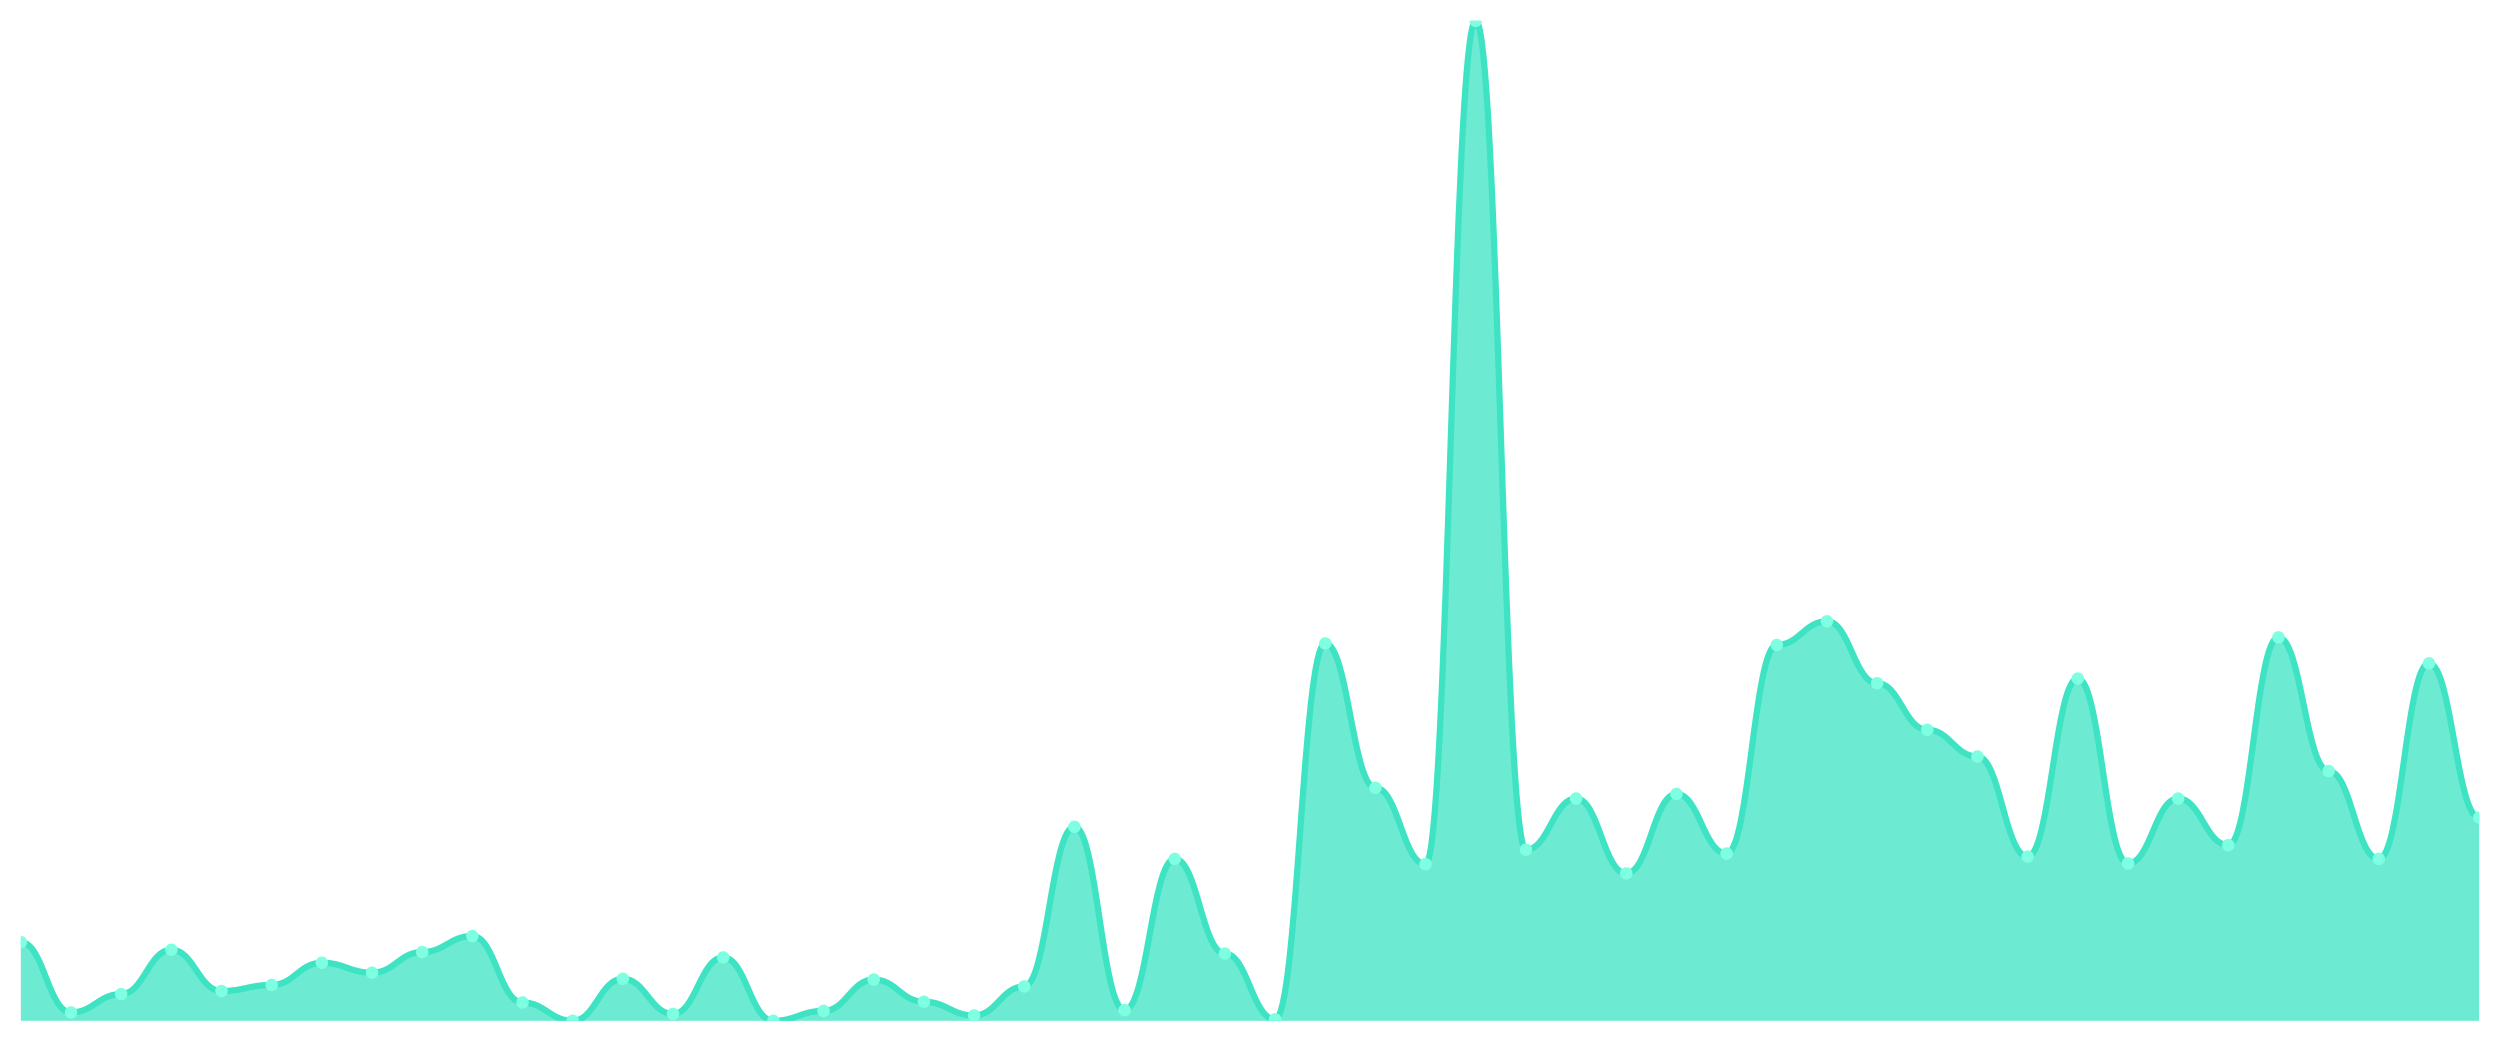
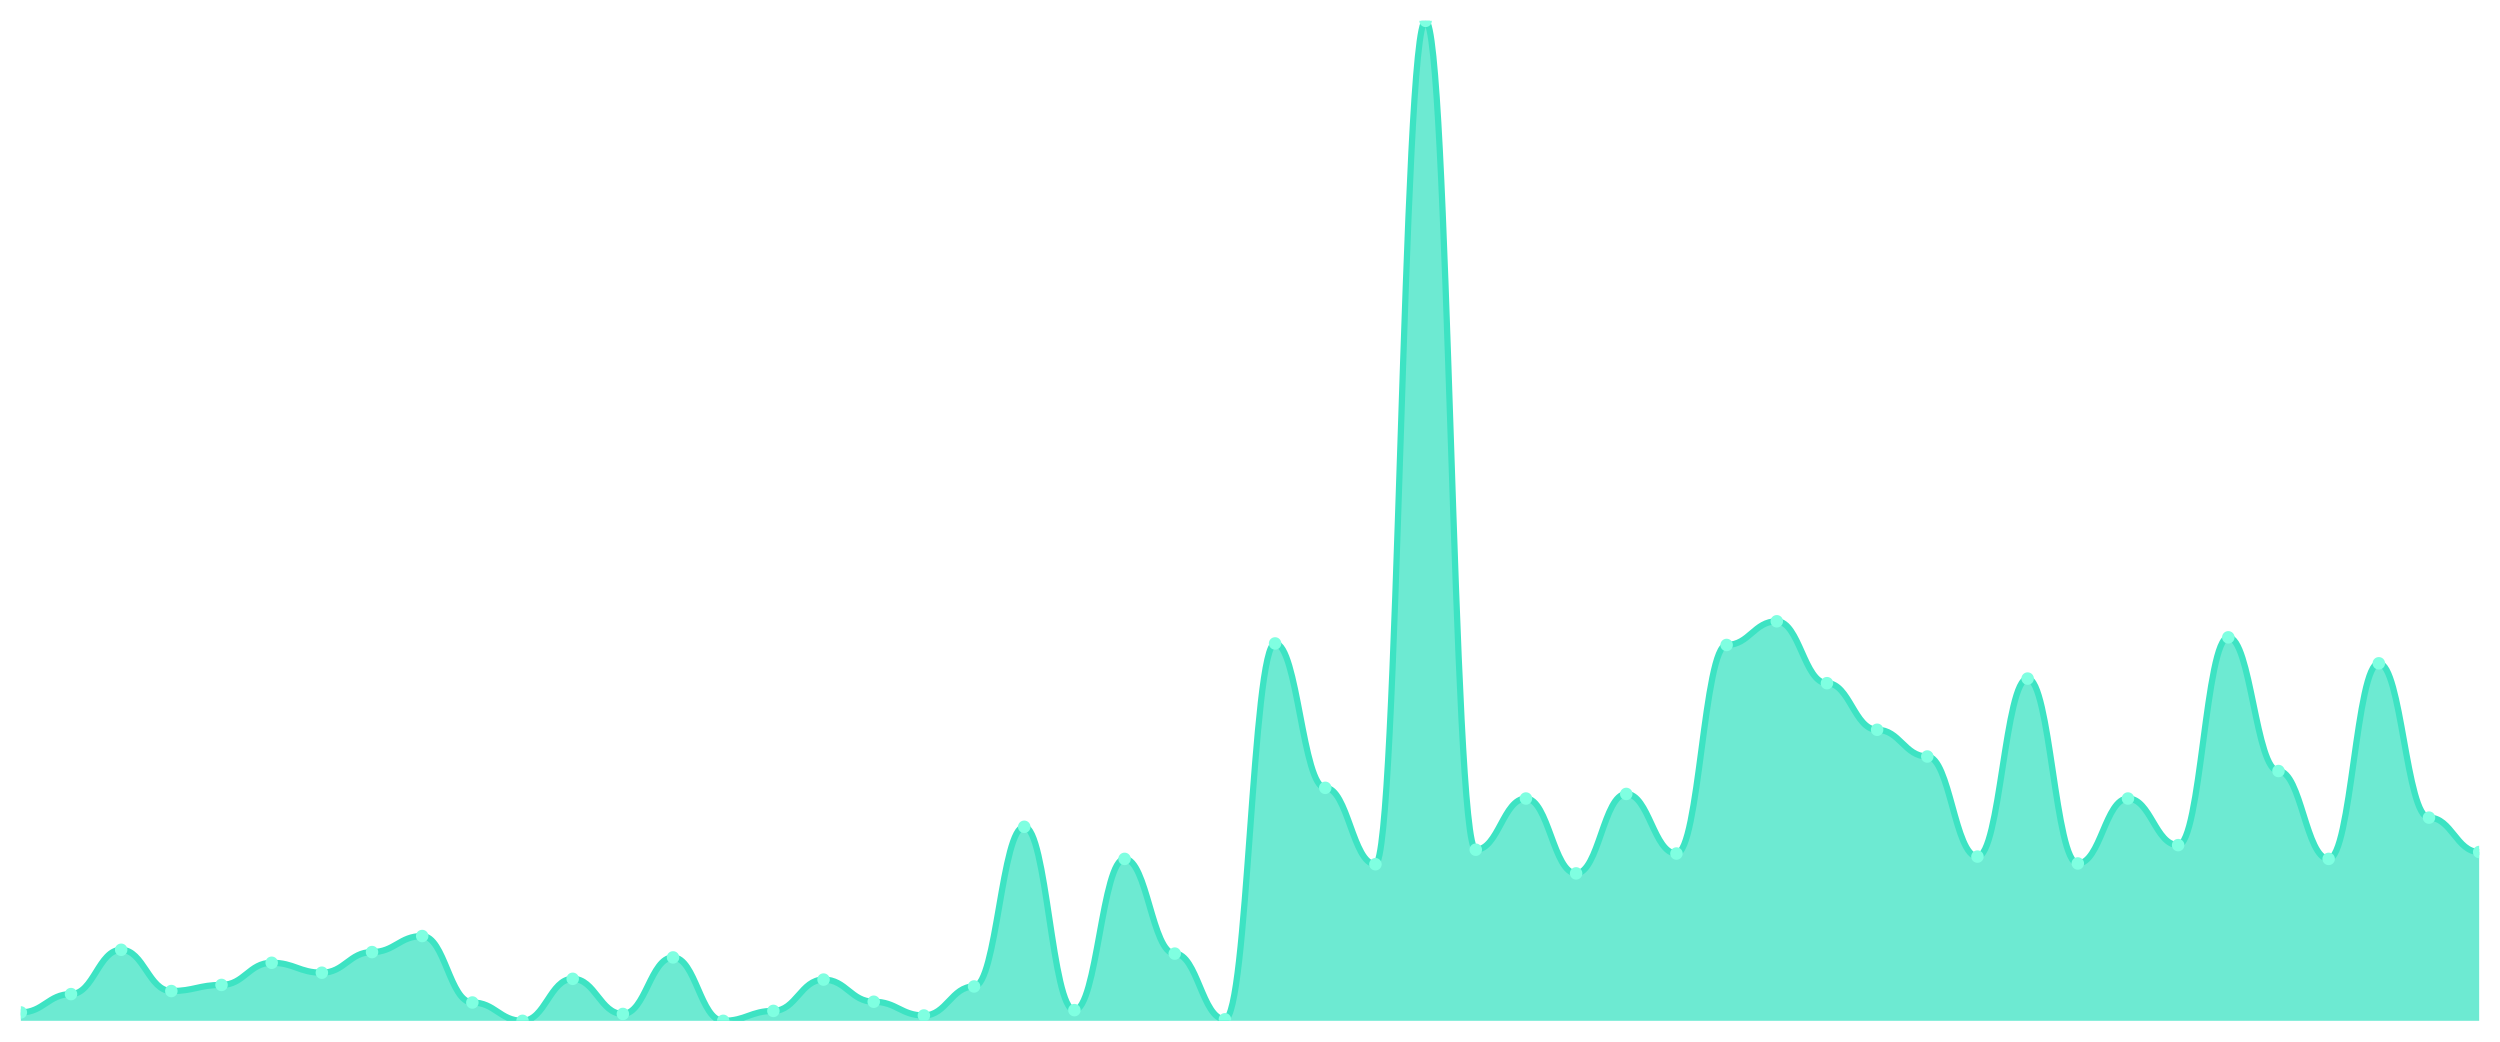
<svg xmlns="http://www.w3.org/2000/svg" viewBox="0 0 1200 500" width="1200" height="500">
  <defs>
    <clipPath id="c">
      <rect x="10" y="10" width="1180" height="480" />
    </clipPath>
  </defs>
  <rect width="1200" height="500" fill="none" />
  <g clip-path="url(#c)">
-     <path d="M 10,490 L 10,452.231 C 20.837,452.231 23.245,485.966 34.082,485.966 C 44.918,485.966 47.327,477.166 58.163,477.166 C 69,477.166 71.408,455.898 82.245,455.898 C 93.082,455.898 95.49,475.699 106.327,475.699 C 117.163,475.699 119.571,472.765 130.408,472.765 C 141.245,472.765 143.653,462.131 154.49,462.131 C 165.327,462.131 167.735,466.898 178.571,466.898 C 189.408,466.898 191.816,456.998 202.653,456.998 C 213.49,456.998 215.898,449.297 226.735,449.297 C 237.571,449.297 239.98,481.199 250.816,481.199 C 261.653,481.199 264.061,490 274.898,490 C 285.735,490 288.143,469.832 298.98,469.832 C 309.816,469.832 312.224,486.7 323.061,486.7 C 333.898,486.7 336.306,459.565 347.143,459.565 C 357.98,459.565 360.388,490 371.224,490 C 382.061,490 384.469,485.233 395.306,485.233 C 406.143,485.233 408.551,470.199 419.388,470.199 C 430.224,470.199 432.633,480.833 443.469,480.833 C 454.306,480.833 456.714,487.433 467.551,487.433 C 478.388,487.433 480.796,473.499 491.633,473.499 C 502.469,473.499 504.878,396.86 515.714,396.86 C 526.551,396.86 528.959,484.866 539.796,484.866 C 550.633,484.866 553.041,412.261 563.878,412.261 C 574.714,412.261 577.122,457.731 587.959,457.731 C 598.796,457.731 601.204,489.267 612.041,489.267 C 622.878,489.267 625.286,308.854 636.122,308.854 C 646.959,308.854 649.367,378.159 660.204,378.159 C 671.041,378.159 673.449,414.828 684.286,414.828 C 695.122,414.828 697.531,10 708.367,10 C 719.204,10 721.612,407.861 732.449,407.861 C 743.286,407.861 745.694,383.293 756.531,383.293 C 767.367,383.293 769.776,419.228 780.612,419.228 C 791.449,419.228 793.857,381.092 804.694,381.092 C 815.531,381.092 817.939,409.694 828.776,409.694 C 839.612,409.694 842.02,309.587 852.857,309.587 C 863.694,309.587 866.102,298.22 876.939,298.22 C 887.776,298.22 890.184,327.922 901.02,327.922 C 911.857,327.922 914.265,350.29 925.102,350.29 C 935.939,350.29 938.347,363.125 949.184,363.125 C 960.02,363.125 962.429,411.161 973.265,411.161 C 984.102,411.161 986.51,325.722 997.347,325.722 C 1008.184,325.722 1010.592,414.461 1021.429,414.461 C 1032.265,414.461 1034.673,383.293 1045.51,383.293 C 1056.347,383.293 1058.755,405.661 1069.592,405.661 C 1080.429,405.661 1082.837,305.921 1093.673,305.921 C 1104.51,305.921 1106.918,370.092 1117.755,370.092 C 1128.592,370.092 1131,412.261 1141.837,412.261 C 1152.673,412.261 1155.082,318.388 1165.918,318.388 C 1176.755,318.388 1179.163,392.46 1190,392.46 L 1190,490 Z" fill="rgba(61,227,195,0.75)" />
-     <path d="M 10,452.231 C 20.837,452.231 23.245,485.966 34.082,485.966 C 44.918,485.966 47.327,477.166 58.163,477.166 C 69,477.166 71.408,455.898 82.245,455.898 C 93.082,455.898 95.49,475.699 106.327,475.699 C 117.163,475.699 119.571,472.765 130.408,472.765 C 141.245,472.765 143.653,462.131 154.49,462.131 C 165.327,462.131 167.735,466.898 178.571,466.898 C 189.408,466.898 191.816,456.998 202.653,456.998 C 213.49,456.998 215.898,449.297 226.735,449.297 C 237.571,449.297 239.98,481.199 250.816,481.199 C 261.653,481.199 264.061,490 274.898,490 C 285.735,490 288.143,469.832 298.98,469.832 C 309.816,469.832 312.224,486.7 323.061,486.7 C 333.898,486.7 336.306,459.565 347.143,459.565 C 357.98,459.565 360.388,490 371.224,490 C 382.061,490 384.469,485.233 395.306,485.233 C 406.143,485.233 408.551,470.199 419.388,470.199 C 430.224,470.199 432.633,480.833 443.469,480.833 C 454.306,480.833 456.714,487.433 467.551,487.433 C 478.388,487.433 480.796,473.499 491.633,473.499 C 502.469,473.499 504.878,396.86 515.714,396.86 C 526.551,396.86 528.959,484.866 539.796,484.866 C 550.633,484.866 553.041,412.261 563.878,412.261 C 574.714,412.261 577.122,457.731 587.959,457.731 C 598.796,457.731 601.204,489.267 612.041,489.267 C 622.878,489.267 625.286,308.854 636.122,308.854 C 646.959,308.854 649.367,378.159 660.204,378.159 C 671.041,378.159 673.449,414.828 684.286,414.828 C 695.122,414.828 697.531,10 708.367,10 C 719.204,10 721.612,407.861 732.449,407.861 C 743.286,407.861 745.694,383.293 756.531,383.293 C 767.367,383.293 769.776,419.228 780.612,419.228 C 791.449,419.228 793.857,381.092 804.694,381.092 C 815.531,381.092 817.939,409.694 828.776,409.694 C 839.612,409.694 842.02,309.587 852.857,309.587 C 863.694,309.587 866.102,298.22 876.939,298.22 C 887.776,298.22 890.184,327.922 901.02,327.922 C 911.857,327.922 914.265,350.29 925.102,350.29 C 935.939,350.29 938.347,363.125 949.184,363.125 C 960.02,363.125 962.429,411.161 973.265,411.161 C 984.102,411.161 986.51,325.722 997.347,325.722 C 1008.184,325.722 1010.592,414.461 1021.429,414.461 C 1032.265,414.461 1034.673,383.293 1045.51,383.293 C 1056.347,383.293 1058.755,405.661 1069.592,405.661 C 1080.429,405.661 1082.837,305.921 1093.673,305.921 C 1104.51,305.921 1106.918,370.092 1117.755,370.092 C 1128.592,370.092 1131,412.261 1141.837,412.261 C 1152.673,412.261 1155.082,318.388 1165.918,318.388 C 1176.755,318.388 1179.163,392.46 1190,392.46" fill="none" stroke="#3de3c3" stroke-width="3" stroke-linecap="round" stroke-linejoin="round" />
-     <circle cx="10" cy="452.231" r="3" fill="#7fffe1" />
-     <circle cx="34.082" cy="485.966" r="3" fill="#7fffe1" />
-     <circle cx="58.163" cy="477.166" r="3" fill="#7fffe1" />
-     <circle cx="82.245" cy="455.898" r="3" fill="#7fffe1" />
-     <circle cx="106.327" cy="475.699" r="3" fill="#7fffe1" />
-     <circle cx="130.408" cy="472.765" r="3" fill="#7fffe1" />
-     <circle cx="154.49" cy="462.131" r="3" fill="#7fffe1" />
-     <circle cx="178.571" cy="466.898" r="3" fill="#7fffe1" />
-     <circle cx="202.653" cy="456.998" r="3" fill="#7fffe1" />
-     <circle cx="226.735" cy="449.297" r="3" fill="#7fffe1" />
-     <circle cx="250.816" cy="481.199" r="3" fill="#7fffe1" />
-     <circle cx="274.898" cy="490" r="3" fill="#7fffe1" />
-     <circle cx="298.98" cy="469.832" r="3" fill="#7fffe1" />
-     <circle cx="323.061" cy="486.7" r="3" fill="#7fffe1" />
-     <circle cx="347.143" cy="459.565" r="3" fill="#7fffe1" />
-     <circle cx="371.224" cy="490" r="3" fill="#7fffe1" />
-     <circle cx="395.306" cy="485.233" r="3" fill="#7fffe1" />
-     <circle cx="419.388" cy="470.199" r="3" fill="#7fffe1" />
-     <circle cx="443.469" cy="480.833" r="3" fill="#7fffe1" />
-     <circle cx="467.551" cy="487.433" r="3" fill="#7fffe1" />
-     <circle cx="491.633" cy="473.499" r="3" fill="#7fffe1" />
-     <circle cx="515.714" cy="396.86" r="3" fill="#7fffe1" />
-     <circle cx="539.796" cy="484.866" r="3" fill="#7fffe1" />
-     <circle cx="563.878" cy="412.261" r="3" fill="#7fffe1" />
-     <circle cx="587.959" cy="457.731" r="3" fill="#7fffe1" />
-     <circle cx="612.041" cy="489.267" r="3" fill="#7fffe1" />
-     <circle cx="636.122" cy="308.854" r="3" fill="#7fffe1" />
-     <circle cx="660.204" cy="378.159" r="3" fill="#7fffe1" />
-     <circle cx="684.286" cy="414.828" r="3" fill="#7fffe1" />
-     <circle cx="708.367" cy="10" r="3" fill="#7fffe1" />
-     <circle cx="732.449" cy="407.861" r="3" fill="#7fffe1" />
-     <circle cx="756.531" cy="383.293" r="3" fill="#7fffe1" />
-     <circle cx="780.612" cy="419.228" r="3" fill="#7fffe1" />
-     <circle cx="804.694" cy="381.092" r="3" fill="#7fffe1" />
-     <circle cx="828.776" cy="409.694" r="3" fill="#7fffe1" />
-     <circle cx="852.857" cy="309.587" r="3" fill="#7fffe1" />
-     <circle cx="876.939" cy="298.22" r="3" fill="#7fffe1" />
-     <circle cx="901.02" cy="327.922" r="3" fill="#7fffe1" />
-     <circle cx="925.102" cy="350.29" r="3" fill="#7fffe1" />
-     <circle cx="949.184" cy="363.125" r="3" fill="#7fffe1" />
-     <circle cx="973.265" cy="411.161" r="3" fill="#7fffe1" />
-     <circle cx="997.347" cy="325.722" r="3" fill="#7fffe1" />
-     <circle cx="1021.429" cy="414.461" r="3" fill="#7fffe1" />
-     <circle cx="1045.51" cy="383.293" r="3" fill="#7fffe1" />
-     <circle cx="1069.592" cy="405.661" r="3" fill="#7fffe1" />
-     <circle cx="1093.673" cy="305.921" r="3" fill="#7fffe1" />
-     <circle cx="1117.755" cy="370.092" r="3" fill="#7fffe1" />
-     <circle cx="1141.837" cy="412.261" r="3" fill="#7fffe1" />
-     <circle cx="1165.918" cy="318.388" r="3" fill="#7fffe1" />
-     <circle cx="1190" cy="392.46" r="3" fill="#7fffe1" />
+     <path d="M 10,490 L 10,485.966 C 20.837,485.966 23.245,477.166 34.082,477.166 C 44.918,477.166 47.327,455.898 58.163,455.898 C 69,455.898 71.408,475.699 82.245,475.699 C 93.082,475.699 95.49,472.765 106.327,472.765 C 117.163,472.765 119.571,462.131 130.408,462.131 C 141.245,462.131 143.653,466.898 154.49,466.898 C 165.327,466.898 167.735,456.998 178.571,456.998 C 189.408,456.998 191.816,449.297 202.653,449.297 C 213.49,449.297 215.898,481.199 226.735,481.199 C 237.571,481.199 239.98,490 250.816,490 C 261.653,490 264.061,469.832 274.898,469.832 C 285.735,469.832 288.143,486.7 298.98,486.7 C 309.816,486.7 312.224,459.565 323.061,459.565 C 333.898,459.565 336.306,490 347.143,490 C 357.98,490 360.388,485.233 371.224,485.233 C 382.061,485.233 384.469,470.199 395.306,470.199 C 406.143,470.199 408.551,480.833 419.388,480.833 C 430.224,480.833 432.633,487.433 443.469,487.433 C 454.306,487.433 456.714,473.499 467.551,473.499 C 478.388,473.499 480.796,396.86 491.633,396.86 C 502.469,396.86 504.878,484.866 515.714,484.866 C 526.551,484.866 528.959,412.261 539.796,412.261 C 550.633,412.261 553.041,457.731 563.878,457.731 C 574.714,457.731 577.122,489.267 587.959,489.267 C 598.796,489.267 601.204,308.854 612.041,308.854 C 622.878,308.854 625.286,378.159 636.122,378.159 C 646.959,378.159 649.367,414.828 660.204,414.828 C 671.041,414.828 673.449,10 684.286,10 C 695.122,10 697.531,407.861 708.367,407.861 C 719.204,407.861 721.612,383.293 732.449,383.293 C 743.286,383.293 745.694,419.228 756.531,419.228 C 767.367,419.228 769.776,381.092 780.612,381.092 C 791.449,381.092 793.857,409.694 804.694,409.694 C 815.531,409.694 817.939,309.587 828.776,309.587 C 839.612,309.587 842.02,298.22 852.857,298.22 C 863.694,298.22 866.102,327.922 876.939,327.922 C 887.776,327.922 890.184,350.29 901.02,350.29 C 911.857,350.29 914.265,363.125 925.102,363.125 C 935.939,363.125 938.347,411.161 949.184,411.161 C 960.02,411.161 962.429,325.722 973.265,325.722 C 984.102,325.722 986.51,414.461 997.347,414.461 C 1008.184,414.461 1010.592,383.293 1021.429,383.293 C 1032.265,383.293 1034.673,405.661 1045.51,405.661 C 1056.347,405.661 1058.755,305.921 1069.592,305.921 C 1080.429,305.921 1082.837,370.092 1093.673,370.092 C 1104.51,370.092 1106.918,412.261 1117.755,412.261 C 1128.592,412.261 1131,318.388 1141.837,318.388 C 1152.673,318.388 1155.082,392.46 1165.918,392.46 C 1176.755,392.46 1179.163,408.961 1190,408.961 L 1190,490 Z" fill="rgba(61,227,195,0.75)" />
+     <path d="M 10,485.966 C 20.837,485.966 23.245,477.166 34.082,477.166 C 44.918,477.166 47.327,455.898 58.163,455.898 C 69,455.898 71.408,475.699 82.245,475.699 C 93.082,475.699 95.49,472.765 106.327,472.765 C 117.163,472.765 119.571,462.131 130.408,462.131 C 141.245,462.131 143.653,466.898 154.49,466.898 C 165.327,466.898 167.735,456.998 178.571,456.998 C 189.408,456.998 191.816,449.297 202.653,449.297 C 213.49,449.297 215.898,481.199 226.735,481.199 C 237.571,481.199 239.98,490 250.816,490 C 261.653,490 264.061,469.832 274.898,469.832 C 285.735,469.832 288.143,486.7 298.98,486.7 C 309.816,486.7 312.224,459.565 323.061,459.565 C 333.898,459.565 336.306,490 347.143,490 C 357.98,490 360.388,485.233 371.224,485.233 C 382.061,485.233 384.469,470.199 395.306,470.199 C 406.143,470.199 408.551,480.833 419.388,480.833 C 430.224,480.833 432.633,487.433 443.469,487.433 C 454.306,487.433 456.714,473.499 467.551,473.499 C 478.388,473.499 480.796,396.86 491.633,396.86 C 502.469,396.86 504.878,484.866 515.714,484.866 C 526.551,484.866 528.959,412.261 539.796,412.261 C 550.633,412.261 553.041,457.731 563.878,457.731 C 574.714,457.731 577.122,489.267 587.959,489.267 C 598.796,489.267 601.204,308.854 612.041,308.854 C 622.878,308.854 625.286,378.159 636.122,378.159 C 646.959,378.159 649.367,414.828 660.204,414.828 C 671.041,414.828 673.449,10 684.286,10 C 695.122,10 697.531,407.861 708.367,407.861 C 719.204,407.861 721.612,383.293 732.449,383.293 C 743.286,383.293 745.694,419.228 756.531,419.228 C 767.367,419.228 769.776,381.092 780.612,381.092 C 791.449,381.092 793.857,409.694 804.694,409.694 C 815.531,409.694 817.939,309.587 828.776,309.587 C 839.612,309.587 842.02,298.22 852.857,298.22 C 863.694,298.22 866.102,327.922 876.939,327.922 C 887.776,327.922 890.184,350.29 901.02,350.29 C 911.857,350.29 914.265,363.125 925.102,363.125 C 935.939,363.125 938.347,411.161 949.184,411.161 C 960.02,411.161 962.429,325.722 973.265,325.722 C 984.102,325.722 986.51,414.461 997.347,414.461 C 1008.184,414.461 1010.592,383.293 1021.429,383.293 C 1032.265,383.293 1034.673,405.661 1045.51,405.661 C 1056.347,405.661 1058.755,305.921 1069.592,305.921 C 1080.429,305.921 1082.837,370.092 1093.673,370.092 C 1104.51,370.092 1106.918,412.261 1117.755,412.261 C 1128.592,412.261 1131,318.388 1141.837,318.388 C 1152.673,318.388 1155.082,392.46 1165.918,392.46 C 1176.755,392.46 1179.163,408.961 1190,408.961" fill="none" stroke="#3de3c3" stroke-width="3" stroke-linecap="round" stroke-linejoin="round" />
+     <circle cx="10" cy="485.966" r="3" fill="#7fffe1" />
+     <circle cx="34.082" cy="477.166" r="3" fill="#7fffe1" />
+     <circle cx="58.163" cy="455.898" r="3" fill="#7fffe1" />
+     <circle cx="82.245" cy="475.699" r="3" fill="#7fffe1" />
+     <circle cx="106.327" cy="472.765" r="3" fill="#7fffe1" />
+     <circle cx="130.408" cy="462.131" r="3" fill="#7fffe1" />
+     <circle cx="154.49" cy="466.898" r="3" fill="#7fffe1" />
+     <circle cx="178.571" cy="456.998" r="3" fill="#7fffe1" />
+     <circle cx="202.653" cy="449.297" r="3" fill="#7fffe1" />
+     <circle cx="226.735" cy="481.199" r="3" fill="#7fffe1" />
+     <circle cx="250.816" cy="490" r="3" fill="#7fffe1" />
+     <circle cx="274.898" cy="469.832" r="3" fill="#7fffe1" />
+     <circle cx="298.98" cy="486.7" r="3" fill="#7fffe1" />
+     <circle cx="323.061" cy="459.565" r="3" fill="#7fffe1" />
+     <circle cx="347.143" cy="490" r="3" fill="#7fffe1" />
+     <circle cx="371.224" cy="485.233" r="3" fill="#7fffe1" />
+     <circle cx="395.306" cy="470.199" r="3" fill="#7fffe1" />
+     <circle cx="419.388" cy="480.833" r="3" fill="#7fffe1" />
+     <circle cx="443.469" cy="487.433" r="3" fill="#7fffe1" />
+     <circle cx="467.551" cy="473.499" r="3" fill="#7fffe1" />
+     <circle cx="491.633" cy="396.86" r="3" fill="#7fffe1" />
+     <circle cx="515.714" cy="484.866" r="3" fill="#7fffe1" />
+     <circle cx="539.796" cy="412.261" r="3" fill="#7fffe1" />
+     <circle cx="563.878" cy="457.731" r="3" fill="#7fffe1" />
+     <circle cx="587.959" cy="489.267" r="3" fill="#7fffe1" />
+     <circle cx="612.041" cy="308.854" r="3" fill="#7fffe1" />
+     <circle cx="636.122" cy="378.159" r="3" fill="#7fffe1" />
+     <circle cx="660.204" cy="414.828" r="3" fill="#7fffe1" />
+     <circle cx="684.286" cy="10" r="3" fill="#7fffe1" />
+     <circle cx="708.367" cy="407.861" r="3" fill="#7fffe1" />
+     <circle cx="732.449" cy="383.293" r="3" fill="#7fffe1" />
+     <circle cx="756.531" cy="419.228" r="3" fill="#7fffe1" />
+     <circle cx="780.612" cy="381.092" r="3" fill="#7fffe1" />
+     <circle cx="804.694" cy="409.694" r="3" fill="#7fffe1" />
+     <circle cx="828.776" cy="309.587" r="3" fill="#7fffe1" />
+     <circle cx="852.857" cy="298.22" r="3" fill="#7fffe1" />
+     <circle cx="876.939" cy="327.922" r="3" fill="#7fffe1" />
+     <circle cx="901.02" cy="350.29" r="3" fill="#7fffe1" />
+     <circle cx="925.102" cy="363.125" r="3" fill="#7fffe1" />
+     <circle cx="949.184" cy="411.161" r="3" fill="#7fffe1" />
+     <circle cx="973.265" cy="325.722" r="3" fill="#7fffe1" />
+     <circle cx="997.347" cy="414.461" r="3" fill="#7fffe1" />
+     <circle cx="1021.429" cy="383.293" r="3" fill="#7fffe1" />
+     <circle cx="1045.51" cy="405.661" r="3" fill="#7fffe1" />
+     <circle cx="1069.592" cy="305.921" r="3" fill="#7fffe1" />
+     <circle cx="1093.673" cy="370.092" r="3" fill="#7fffe1" />
+     <circle cx="1117.755" cy="412.261" r="3" fill="#7fffe1" />
+     <circle cx="1141.837" cy="318.388" r="3" fill="#7fffe1" />
+     <circle cx="1165.918" cy="392.46" r="3" fill="#7fffe1" />
+     <circle cx="1190" cy="408.961" r="3" fill="#7fffe1" />
  </g>
</svg>
